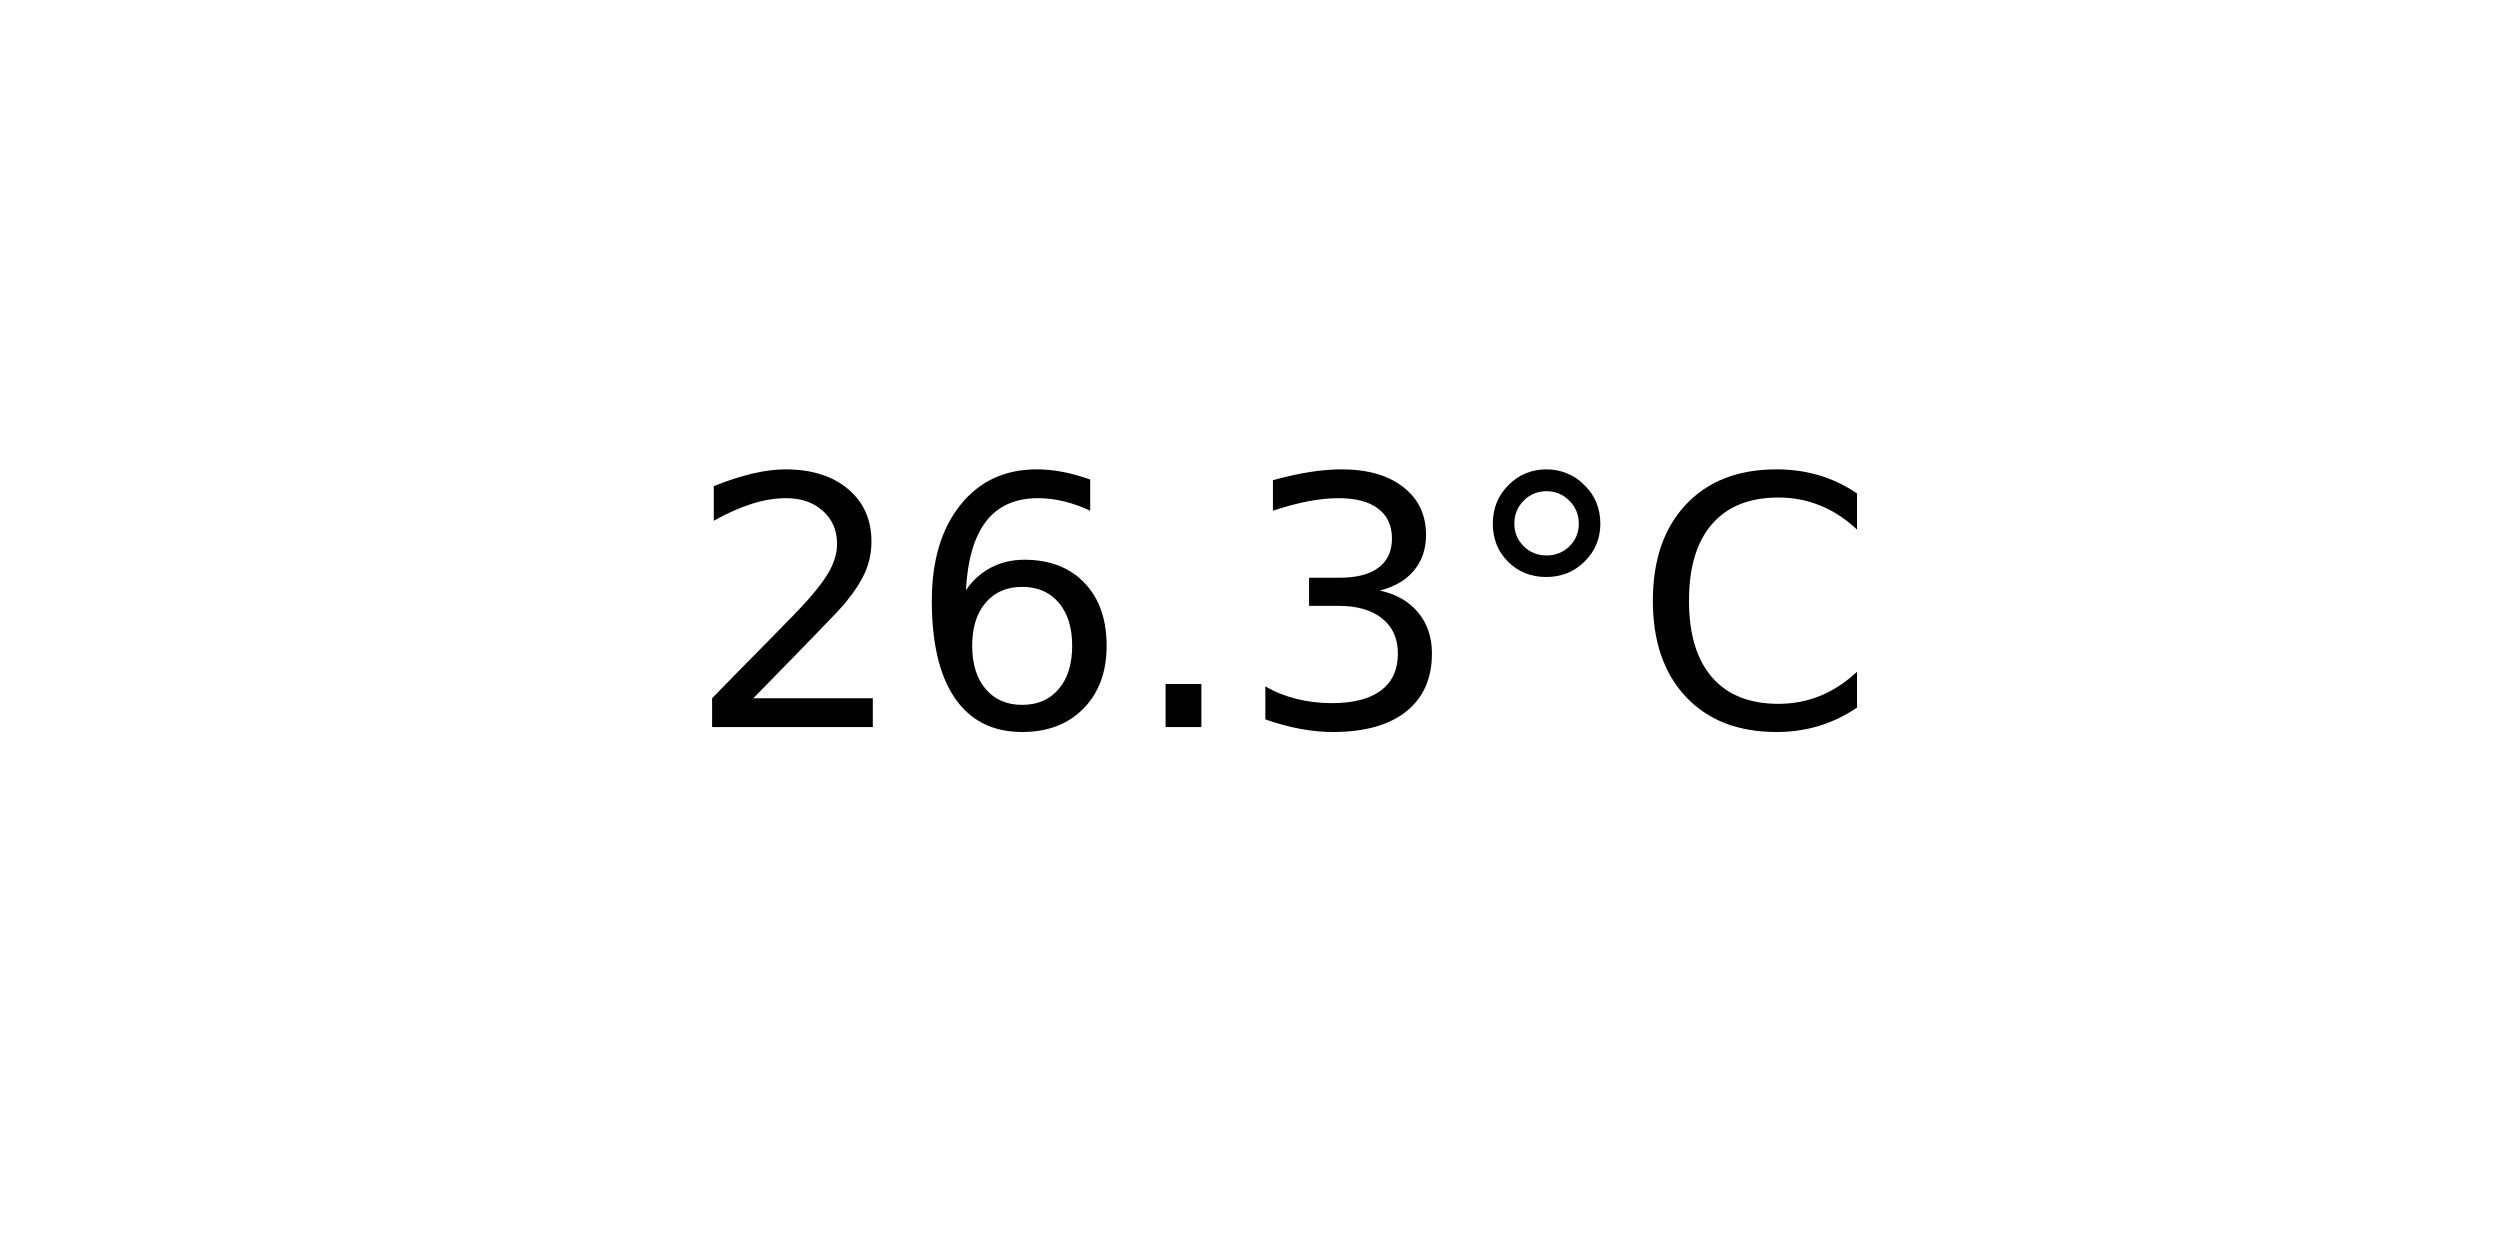
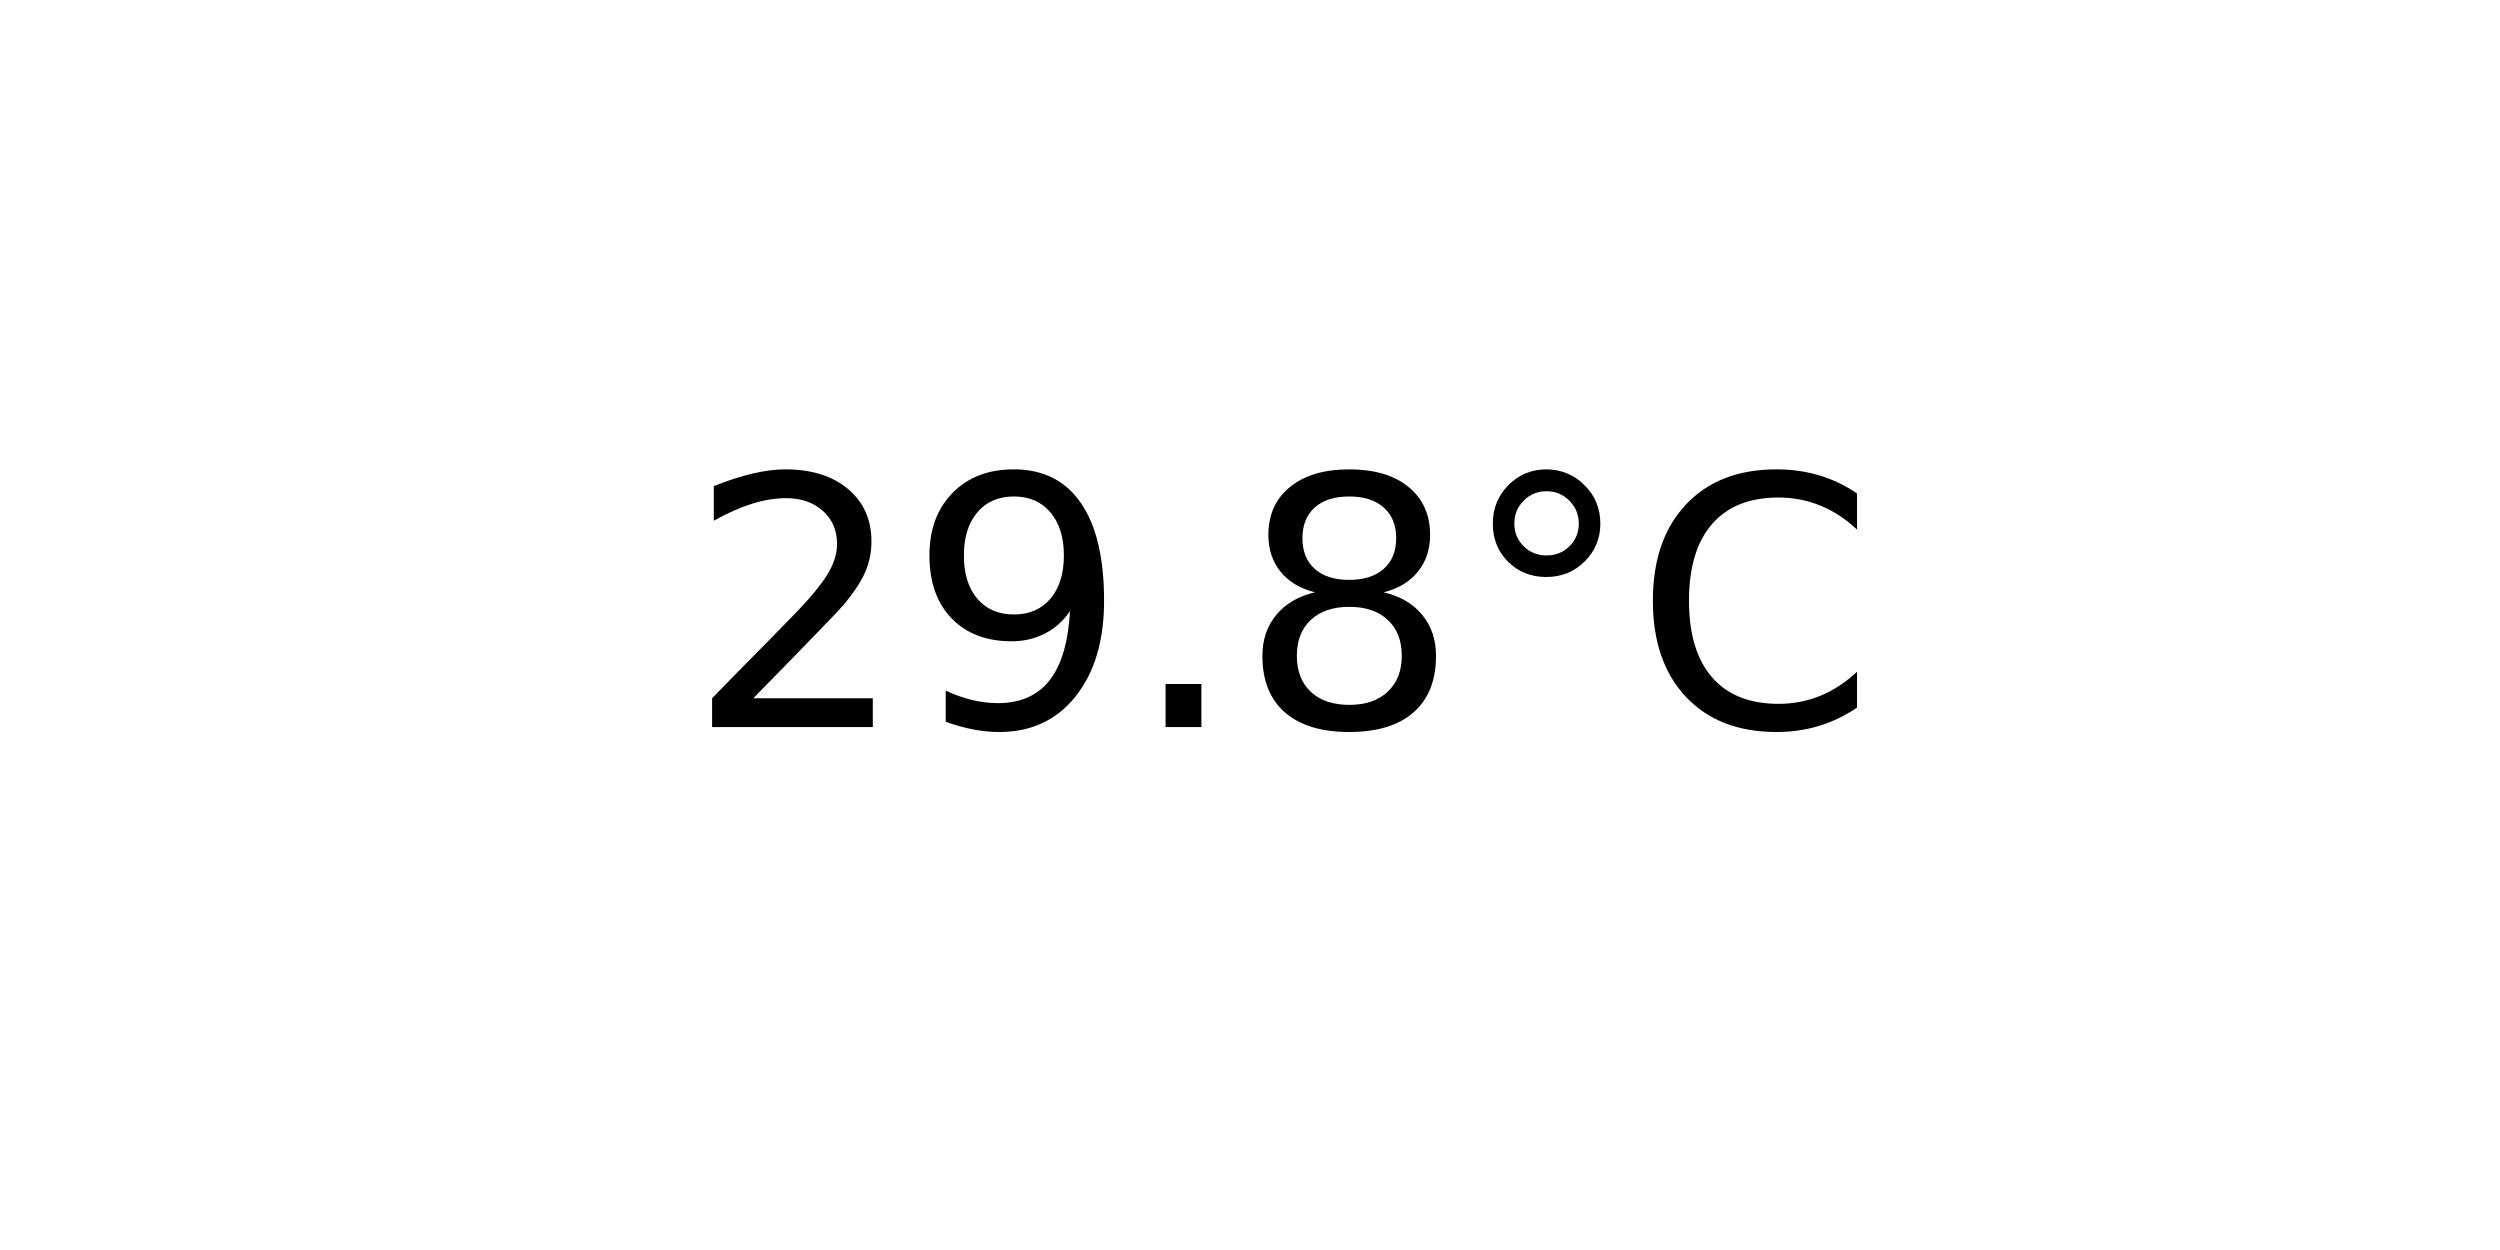
<svg xmlns="http://www.w3.org/2000/svg" xmlns:xlink="http://www.w3.org/1999/xlink" width="72pt" height="36pt" viewBox="0 0 72 36" version="1.1">
  <defs>
    <style type="text/css">*{stroke-linejoin: round; stroke-linecap: butt}</style>
  </defs>
  <g id="figure_1">
    <g id="axes_1">
      <g id="text_1">
        <g transform="translate(19.77578 20.93937) scale(0.1 -0.1)">
          <defs>
            <path id="DejaVuSans-32" d="M 1228 531  L 3431 531  L 3431 0  L 469 0  L 469 531  Q 828 903 1448 1529  Q 2069 2156 2228 2338  Q 2531 2678 2651 2914  Q 2772 3150 2772 3378  Q 2772 3750 2511 3984  Q 2250 4219 1831 4219  Q 1534 4219 1204 4116  Q 875 4013 500 3803  L 500 4441  Q 881 4594 1212 4672  Q 1544 4750 1819 4750  Q 2544 4750 2975 4387  Q 3406 4025 3406 3419  Q 3406 3131 3298 2873  Q 3191 2616 2906 2266  Q 2828 2175 2409 1742  Q 1991 1309 1228 531  z " transform="scale(0.015625)" />
-             <path id="DejaVuSans-36" d="M 2113 2584  Q 1688 2584 1439 2293  Q 1191 2003 1191 1497  Q 1191 994 1439 701  Q 1688 409 2113 409  Q 2538 409 2786 701  Q 3034 994 3034 1497  Q 3034 2003 2786 2293  Q 2538 2584 2113 2584  z M 3366 4563  L 3366 3988  Q 3128 4100 2886 4159  Q 2644 4219 2406 4219  Q 1781 4219 1451 3797  Q 1122 3375 1075 2522  Q 1259 2794 1537 2939  Q 1816 3084 2150 3084  Q 2853 3084 3261 2657  Q 3669 2231 3669 1497  Q 3669 778 3244 343  Q 2819 -91 2113 -91  Q 1303 -91 875 529  Q 447 1150 447 2328  Q 447 3434 972 4092  Q 1497 4750 2381 4750  Q 2619 4750 2861 4703  Q 3103 4656 3366 4563  z " transform="scale(0.015625)" />
+             <path id="DejaVuSans-39" d="M 703 97  L 703 672  Q 941 559 1184 500  Q 1428 441 1663 441  Q 2288 441 2617 861  Q 2947 1281 2994 2138  Q 2813 1869 2534 1725  Q 2256 1581 1919 1581  Q 1219 1581 811 2004  Q 403 2428 403 3163  Q 403 3881 828 4315  Q 1253 4750 1959 4750  Q 2769 4750 3195 4129  Q 3622 3509 3622 2328  Q 3622 1225 3098 567  Q 2575 -91 1691 -91  Q 1453 -91 1209 -44  Q 966 3 703 97  z M 1959 2075  Q 2384 2075 2632 2365  Q 2881 2656 2881 3163  Q 2881 3666 2632 3958  Q 2384 4250 1959 4250  Q 1534 4250 1286 3958  Q 1038 3666 1038 3163  Q 1038 2656 1286 2365  Q 1534 2075 1959 2075  z " transform="scale(0.015625)" />
            <path id="DejaVuSans-2e" d="M 684 794  L 1344 794  L 1344 0  L 684 0  L 684 794  z " transform="scale(0.015625)" />
-             <path id="DejaVuSans-33" d="M 2597 2516  Q 3050 2419 3304 2112  Q 3559 1806 3559 1356  Q 3559 666 3084 287  Q 2609 -91 1734 -91  Q 1441 -91 1130 -33  Q 819 25 488 141  L 488 750  Q 750 597 1062 519  Q 1375 441 1716 441  Q 2309 441 2620 675  Q 2931 909 2931 1356  Q 2931 1769 2642 2001  Q 2353 2234 1838 2234  L 1294 2234  L 1294 2753  L 1863 2753  Q 2328 2753 2575 2939  Q 2822 3125 2822 3475  Q 2822 3834 2567 4026  Q 2313 4219 1838 4219  Q 1578 4219 1281 4162  Q 984 4106 628 3988  L 628 4550  Q 988 4650 1302 4700  Q 1616 4750 1894 4750  Q 2613 4750 3031 4423  Q 3450 4097 3450 3541  Q 3450 3153 3228 2886  Q 3006 2619 2597 2516  z " transform="scale(0.015625)" />
+             <path id="DejaVuSans-38" d="M 2034 2216  Q 1584 2216 1326 1975  Q 1069 1734 1069 1313  Q 1069 891 1326 650  Q 1584 409 2034 409  Q 2484 409 2743 651  Q 3003 894 3003 1313  Q 3003 1734 2745 1975  Q 2488 2216 2034 2216  z M 1403 2484  Q 997 2584 770 2862  Q 544 3141 544 3541  Q 544 4100 942 4425  Q 1341 4750 2034 4750  Q 2731 4750 3128 4425  Q 3525 4100 3525 3541  Q 3525 3141 3298 2862  Q 3072 2584 2669 2484  Q 3125 2378 3379 2068  Q 3634 1759 3634 1313  Q 3634 634 3220 271  Q 2806 -91 2034 -91  Q 1263 -91 848 271  Q 434 634 434 1313  Q 434 1759 690 2068  Q 947 2378 1403 2484  z M 1172 3481  Q 1172 3119 1398 2916  Q 1625 2713 2034 2713  Q 2441 2713 2670 2916  Q 2900 3119 2900 3481  Q 2900 3844 2670 4047  Q 2441 4250 2034 4250  Q 1625 4250 1398 4047  Q 1172 3844 1172 3481  z " transform="scale(0.015625)" />
            <path id="DejaVuSans-b0" d="M 1600 4347  Q 1350 4347 1178 4173  Q 1006 4000 1006 3750  Q 1006 3503 1178 3333  Q 1350 3163 1600 3163  Q 1850 3163 2022 3333  Q 2194 3503 2194 3750  Q 2194 3997 2020 4172  Q 1847 4347 1600 4347  z M 1600 4750  Q 1800 4750 1984 4673  Q 2169 4597 2303 4453  Q 2447 4313 2519 4134  Q 2591 3956 2591 3750  Q 2591 3338 2302 3052  Q 2013 2766 1594 2766  Q 1172 2766 890 3047  Q 609 3328 609 3750  Q 609 4169 896 4459  Q 1184 4750 1600 4750  z " transform="scale(0.015625)" />
            <path id="DejaVuSans-43" d="M 4122 4306  L 4122 3641  Q 3803 3938 3442 4084  Q 3081 4231 2675 4231  Q 1875 4231 1450 3742  Q 1025 3253 1025 2328  Q 1025 1406 1450 917  Q 1875 428 2675 428  Q 3081 428 3442 575  Q 3803 722 4122 1019  L 4122 359  Q 3791 134 3420 21  Q 3050 -91 2638 -91  Q 1578 -91 968 557  Q 359 1206 359 2328  Q 359 3453 968 4101  Q 1578 4750 2638 4750  Q 3056 4750 3426 4639  Q 3797 4528 4122 4306  z " transform="scale(0.015625)" />
          </defs>
          <use xlink:href="#DejaVuSans-32" />
-           <use xlink:href="#DejaVuSans-36" x="63.623" />
+           <use xlink:href="#DejaVuSans-39" x="63.623" />
          <use xlink:href="#DejaVuSans-2e" x="127.246" />
-           <use xlink:href="#DejaVuSans-33" x="159.033" />
+           <use xlink:href="#DejaVuSans-38" x="159.033" />
          <use xlink:href="#DejaVuSans-b0" x="222.656" />
          <use xlink:href="#DejaVuSans-43" x="272.656" />
        </g>
      </g>
    </g>
  </g>
</svg>
